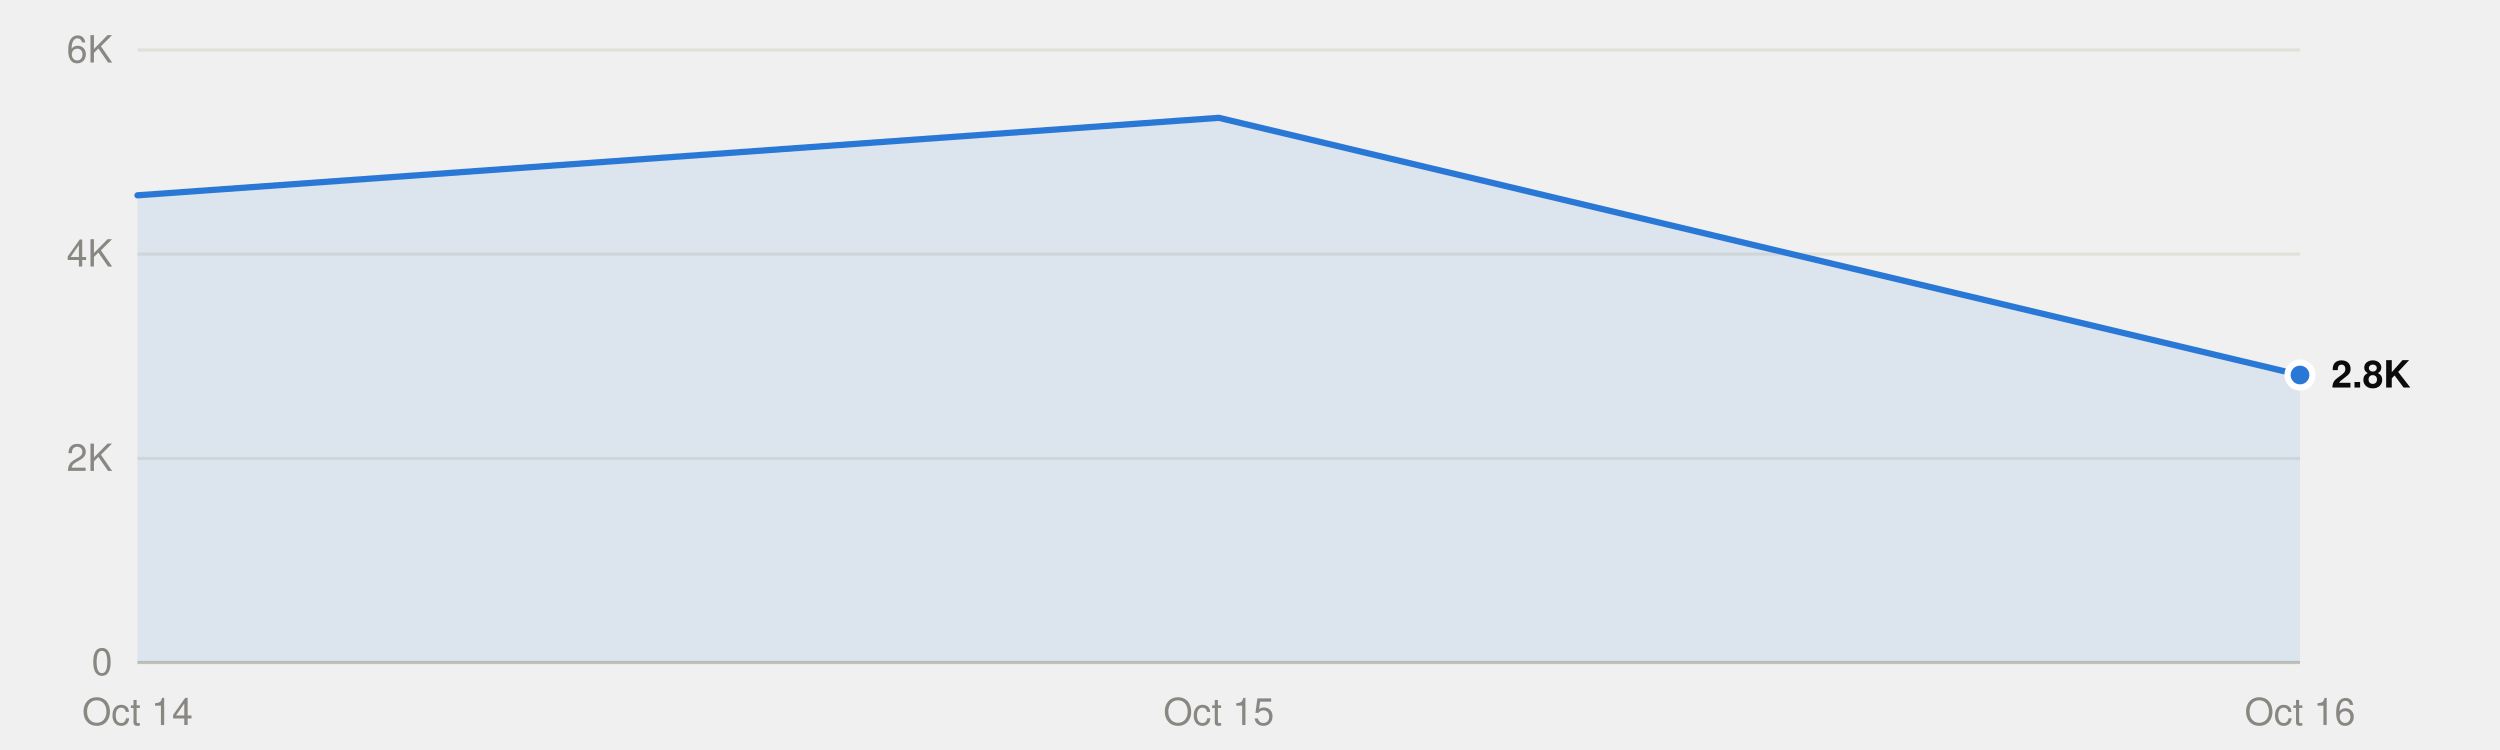
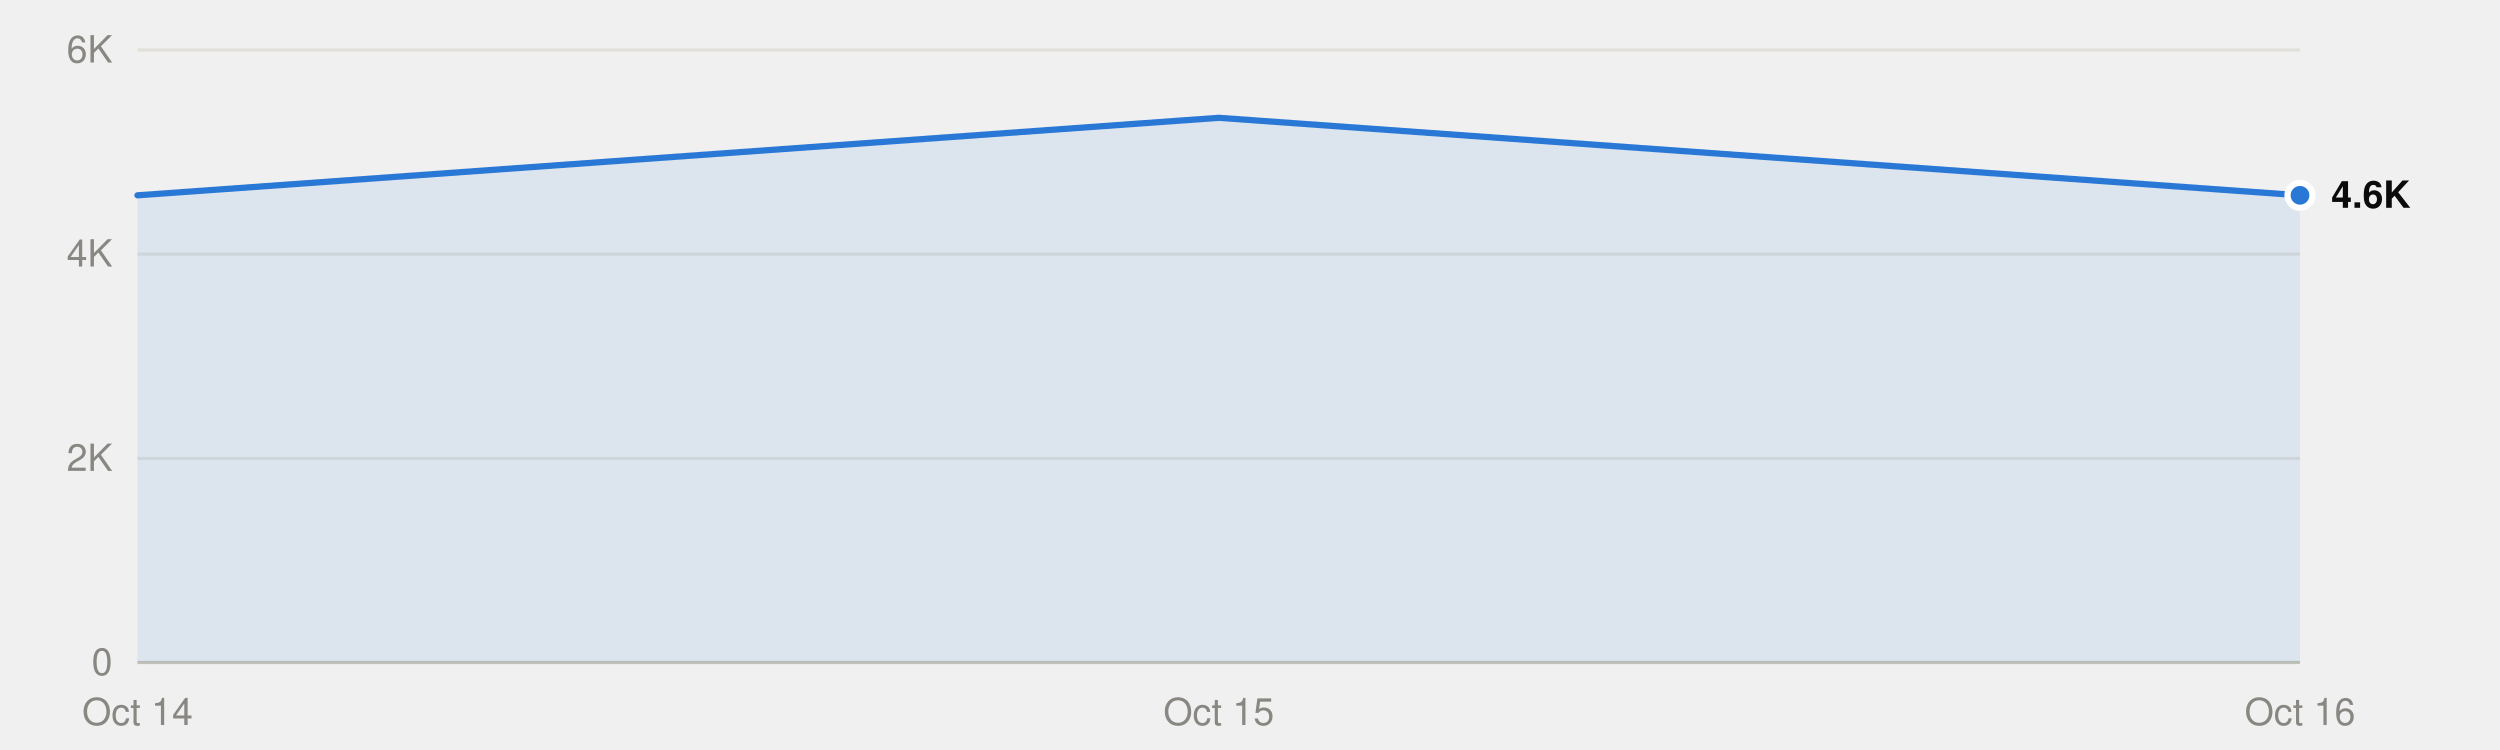
<svg xmlns="http://www.w3.org/2000/svg" viewBox="0 0 800 240" width="800" height="240" role="img">
  <style>
text{font-family:system-ui,-apple-system,"Segoe UI",Helvetica,Arial,sans-serif;font-size:12px}
.mono{font-family:ui-monospace,SFMono-Regular,Menlo,Consolas,monospace;font-size:11.5px}
.ink{fill:#0b0b0b}.ink2{fill:#52514e}.muted{fill:#898781}
.grid{stroke:#e1e0d9}.axis{stroke:#c3c2b7}
.mark{fill:#2a78d6}.line{stroke:#2a78d6;fill:none}.area{fill:#2a78d6;fill-opacity:.1}
.ring{stroke:#ffffff}
@media (prefers-color-scheme:dark){
.ink{fill:#f0efec}.ink2{fill:#c3c2b7}.grid{stroke:#2c2c2a}.axis{stroke:#383835}
.mark{fill:#3987e5}.line{stroke:#3987e5}.area{fill:#3987e5}.ring{stroke:#0d1117}}
</style>
  <line class="grid" x1="44" x2="736" y1="212.0" y2="212.0" />
  <text class="muted" x="36" y="216.0" text-anchor="end">0</text>
  <line class="grid" x1="44" x2="736" y1="146.7" y2="146.7" />
  <text class="muted" x="36" y="150.7" text-anchor="end">2K</text>
  <line class="grid" x1="44" x2="736" y1="81.3" y2="81.3" />
  <text class="muted" x="36" y="85.3" text-anchor="end">4K</text>
  <line class="grid" x1="44" x2="736" y1="16.0" y2="16.0" />
  <text class="muted" x="36" y="20.0" text-anchor="end">6K</text>
  <line class="axis" x1="44" x2="736" y1="212.0" y2="212.0" />
  <text class="muted" x="44.0" y="232" text-anchor="middle">Oct 14</text>
  <text class="muted" x="390.0" y="232" text-anchor="middle">Oct 15</text>
  <text class="muted" x="736.0" y="232" text-anchor="middle">Oct 16</text>
-   <path class="area" d="M44.0,212.0 L44.0,62.5 390.0,37.7 736.0,120.0 L736.0,212.0Z" />
-   <polyline class="line" points="44.0,62.5 390.0,37.7 736.0,120.0" stroke-width="2" stroke-linejoin="round" stroke-linecap="round" />
-   <circle class="mark ring" cx="736.0" cy="120.0" r="4" stroke-width="2" />
-   <text class="ink" x="746.0" y="124.0" font-weight="600">2.8K</text>
+   <path class="area" d="M44.0,212.0 L44.0,62.5 390.0,37.7 736.0,62.5 L736.0,212.0Z" />
+   <polyline class="line" points="44.0,62.5 390.0,37.7 736.0,62.5" stroke-width="2" stroke-linejoin="round" stroke-linecap="round" />
+   <circle class="mark ring" cx="736.0" cy="62.5" r="4" stroke-width="2" />
+   <text class="ink" x="746.0" y="66.5" font-weight="600">4.6K</text>
</svg>
